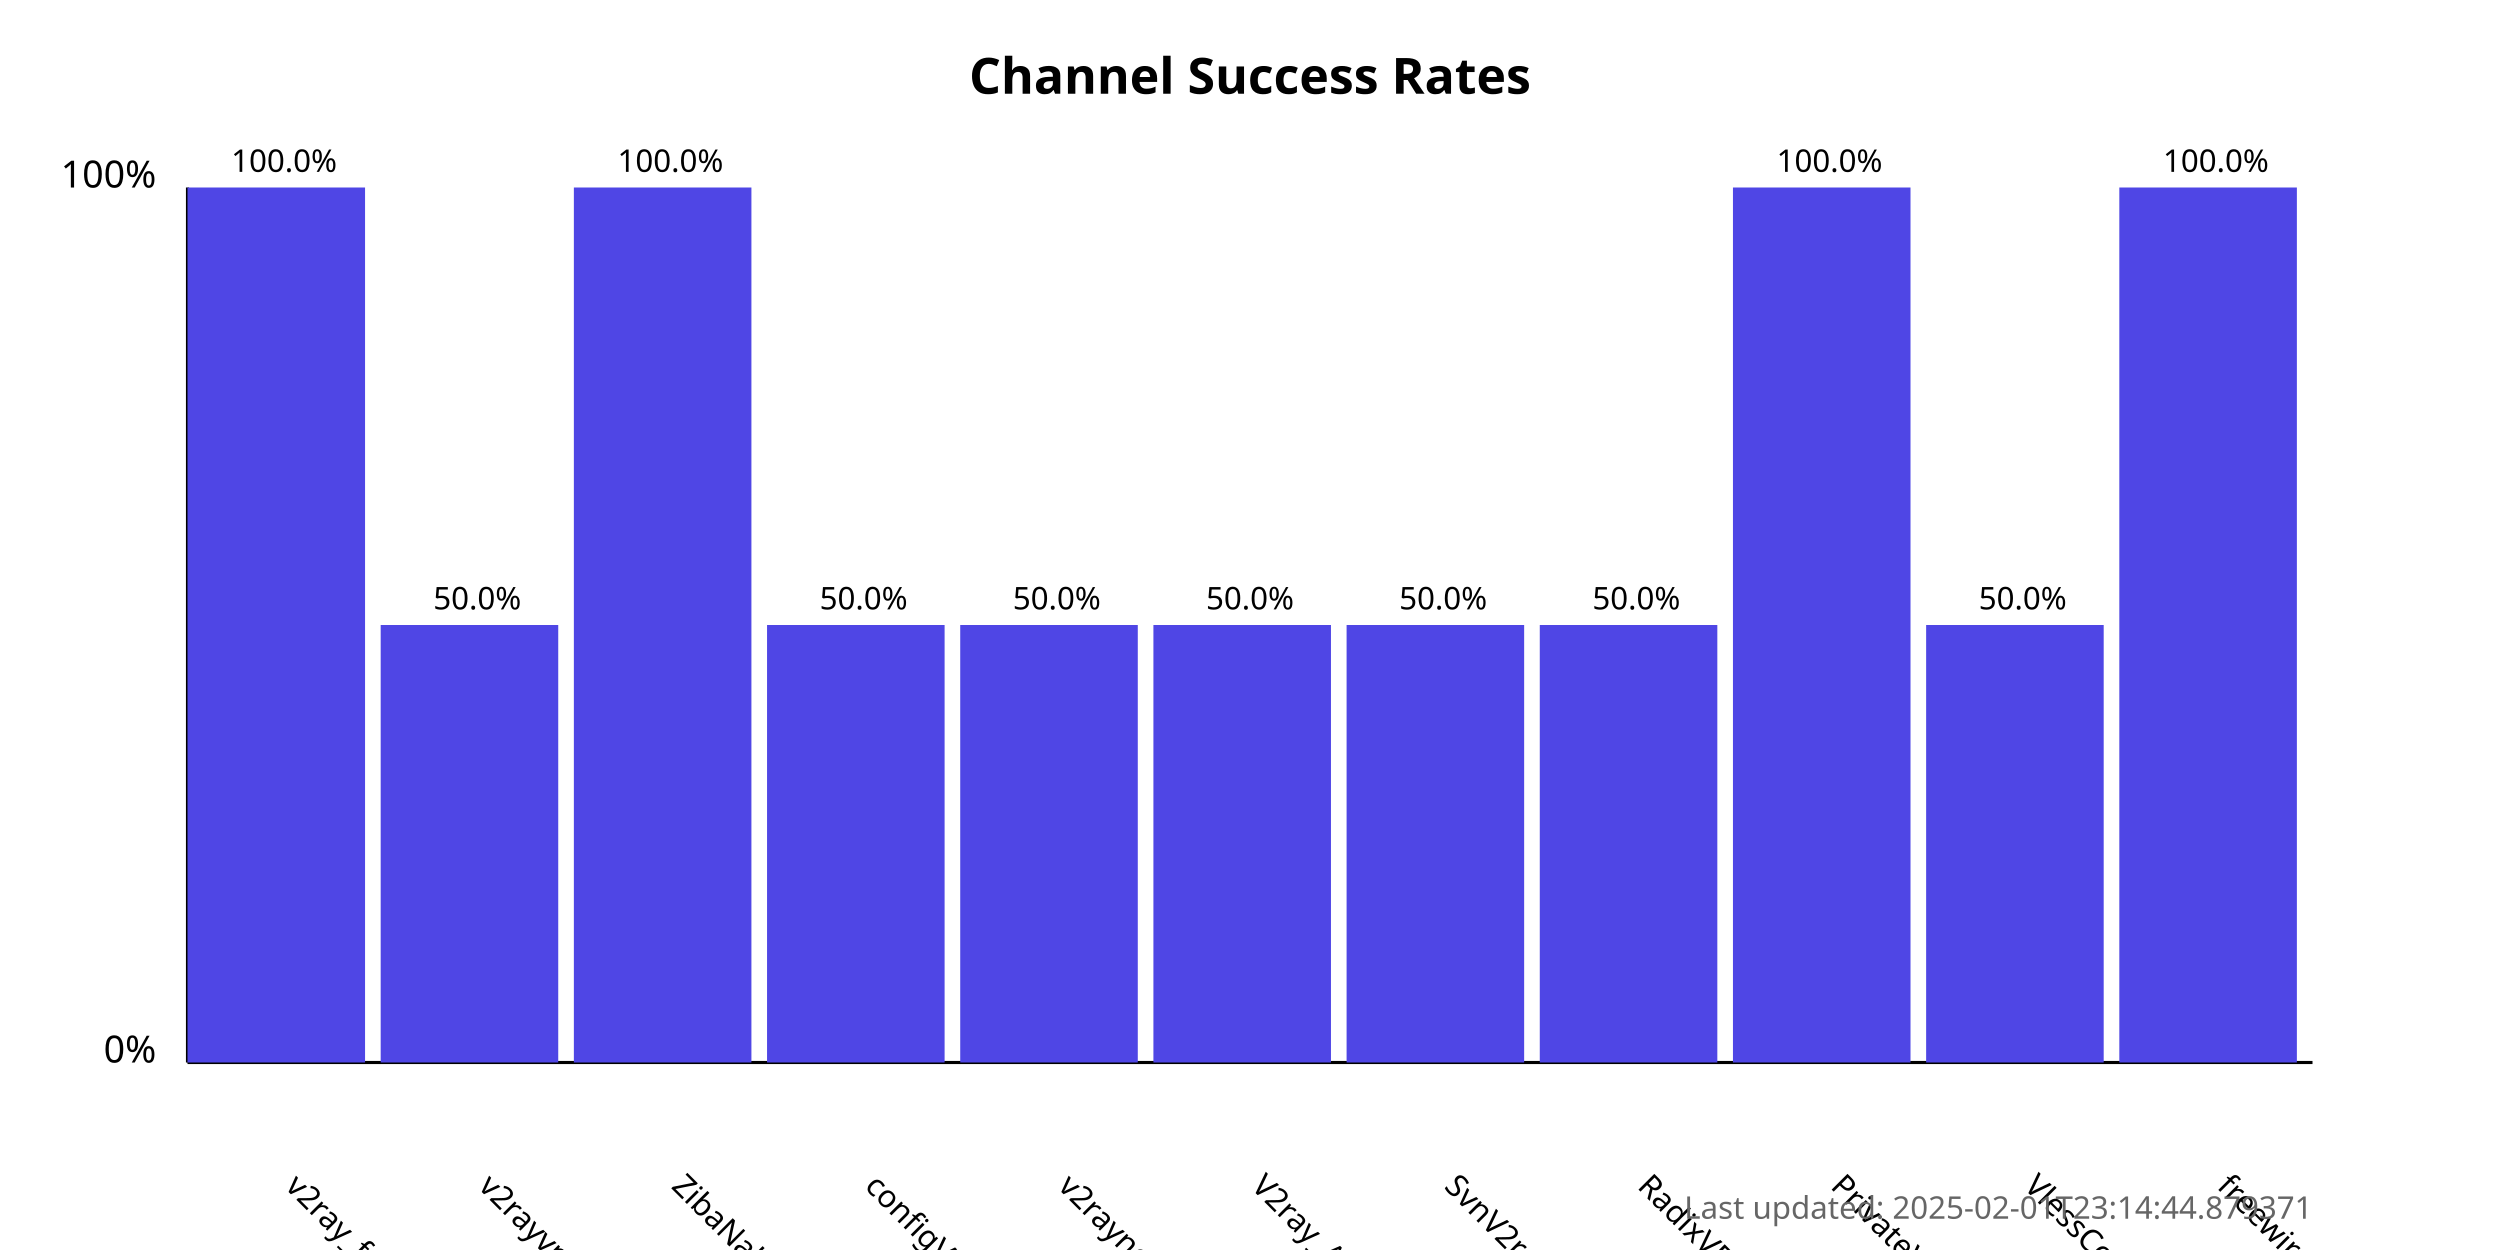
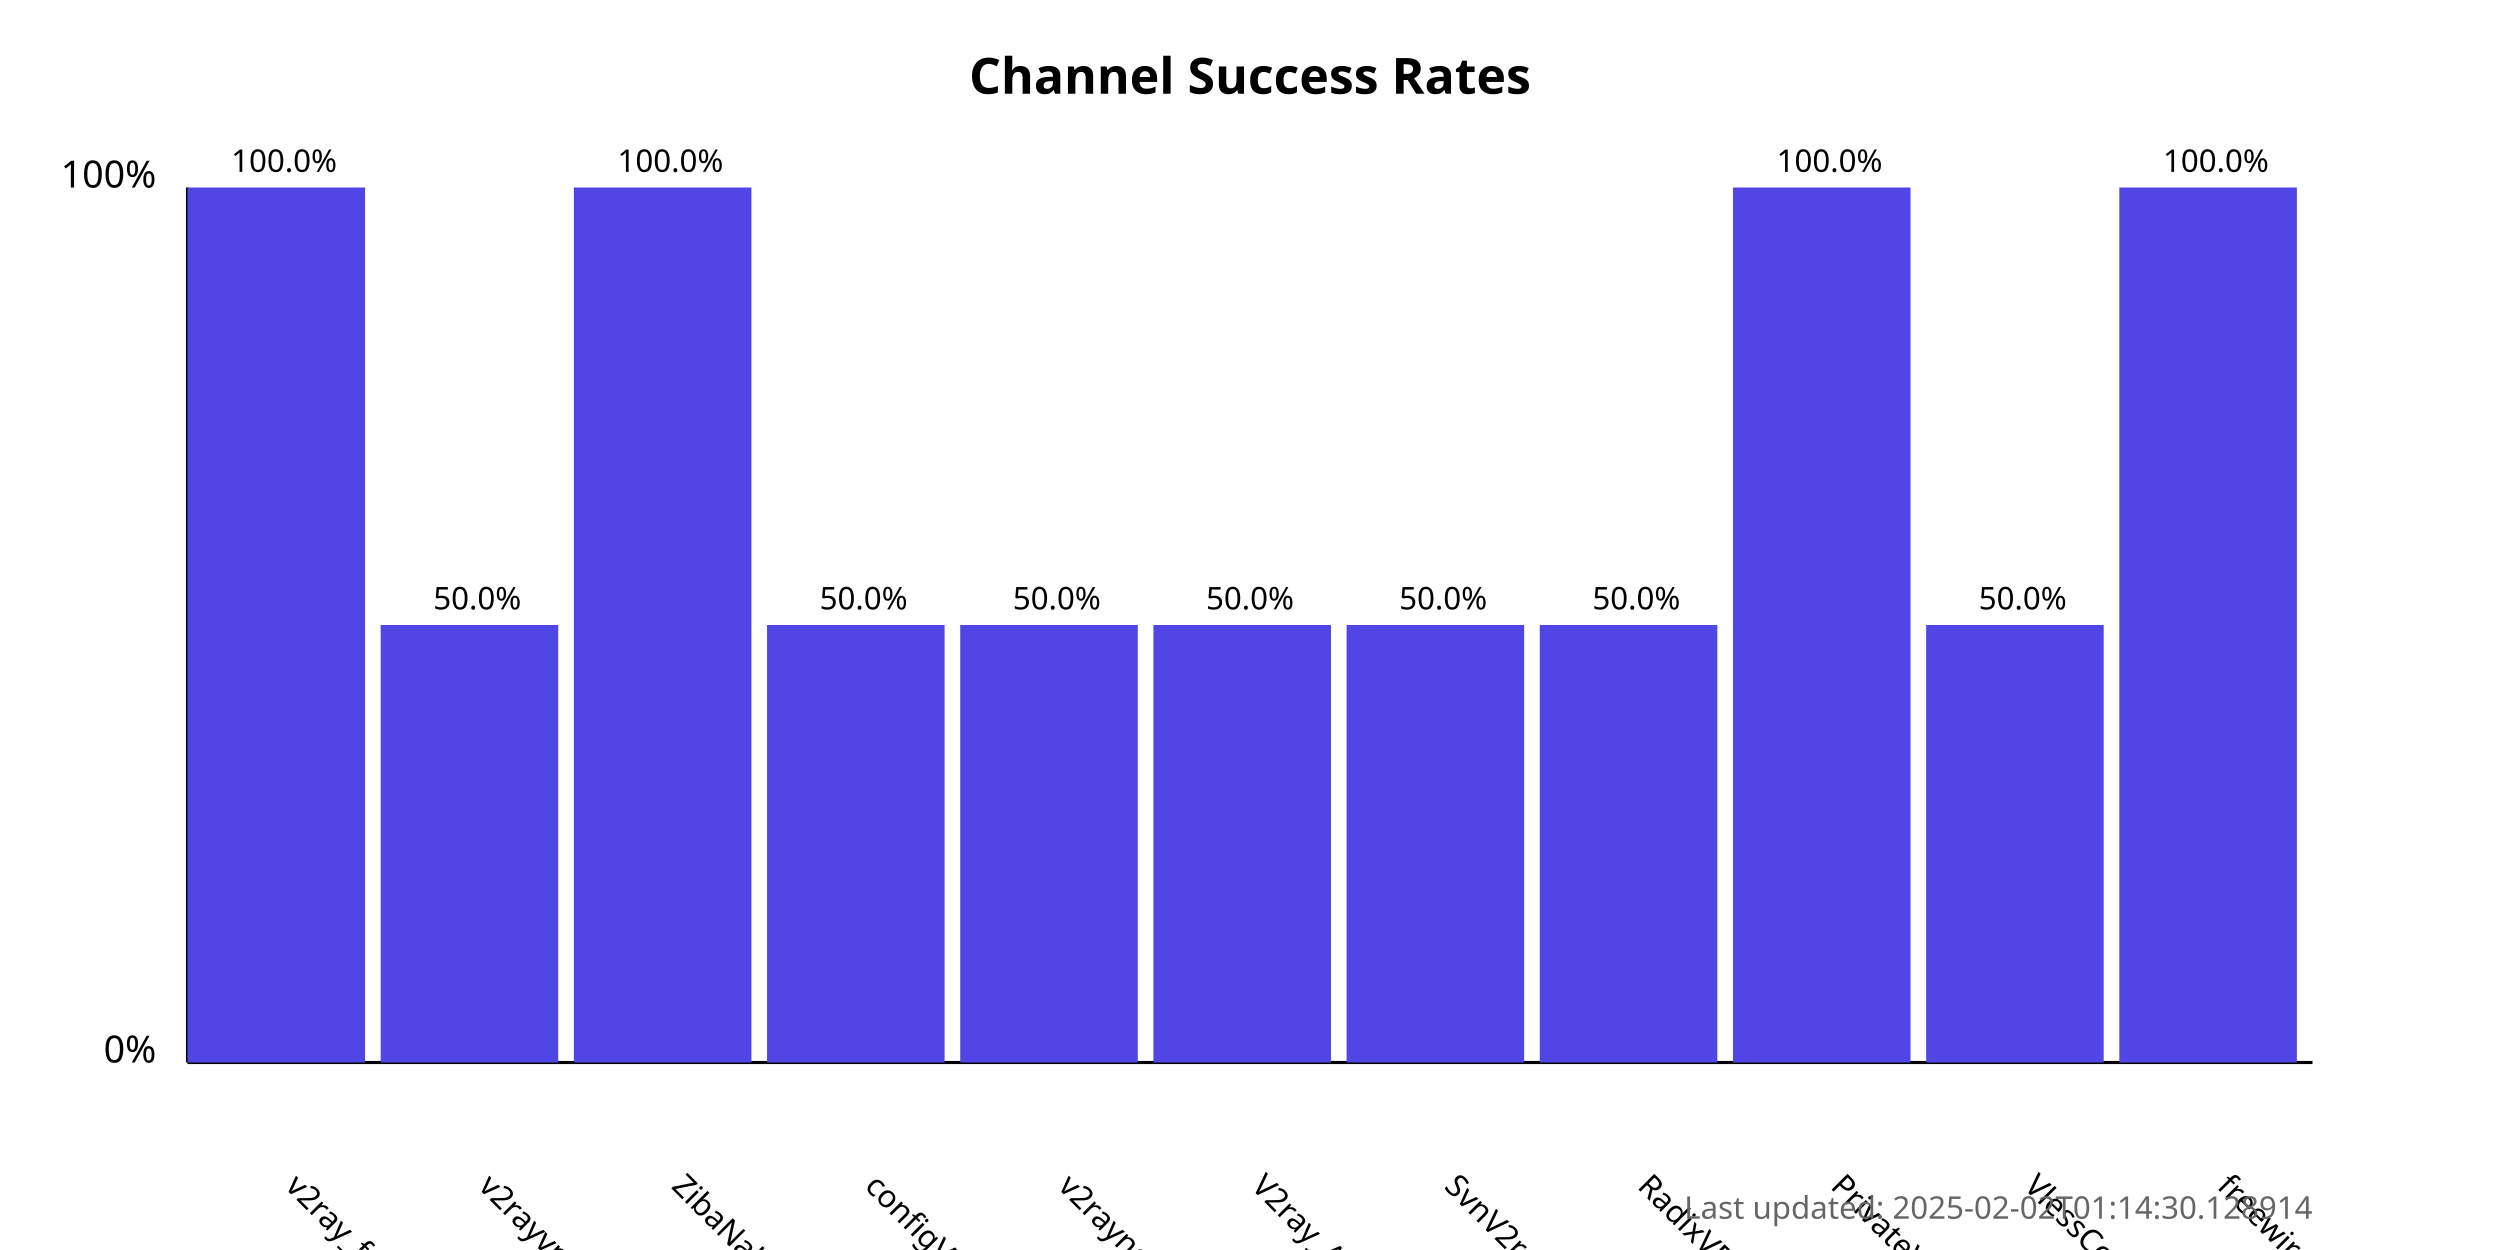
<svg xmlns="http://www.w3.org/2000/svg" width="800" height="400">
  <style>
            .chart-title { font: bold 16px sans-serif; }
            .axis-label { font: 12px sans-serif; }
            .tick-label { font: 10px sans-serif; }
            .bar { fill: #4f46e5; }
            .bar:hover { fill: #6366f1; }
            .timestamp { font: 10px sans-serif; fill: #666; }
        </style>
  <text x="400.0" y="30" text-anchor="middle" class="chart-title">
            Channel Success Rates
        </text>
  <line x1="60" y1="340" x2="60" y2="60" stroke="black" stroke-width="1" />
  <line x1="60" y1="340" x2="740" y2="340" stroke="black" stroke-width="1" />
  <text x="50" y="340" text-anchor="end" class="axis-label">0%</text>
  <text x="50" y="60" text-anchor="end" class="axis-label">100%</text>
  <g>
    <rect x="60" y="60.0" width="56.818" height="280.0" class="bar" />
    <text x="90.909" y="380" transform="rotate(45, 90.90909, 380)" text-anchor="start" class="tick-label">
                v2ray_free_conf
            </text>
    <text x="90.909" y="55.0" text-anchor="middle" class="tick-label">
                100.0%
            </text>
  </g>
  <g>
    <rect x="121.818" y="200.0" width="56.818" height="140.0" class="bar" />
    <text x="152.727" y="380" transform="rotate(45, 152.7273, 380)" text-anchor="start" class="tick-label">
                v2rayvpno
            </text>
    <text x="152.727" y="195.0" text-anchor="middle" class="tick-label">
                50.0%
            </text>
  </g>
  <g>
    <rect x="183.636" y="60.0" width="56.818" height="280.0" class="bar" />
    <text x="214.545" y="380" transform="rotate(45, 214.5455, 380)" text-anchor="start" class="tick-label">
                ZibaNabz
            </text>
    <text x="214.545" y="55.0" text-anchor="middle" class="tick-label">
                100.0%
            </text>
  </g>
  <g>
    <rect x="245.455" y="200.0" width="56.818" height="140.0" class="bar" />
    <text x="276.364" y="380" transform="rotate(45, 276.3636, 380)" text-anchor="start" class="tick-label">
                configV2rayForFree
            </text>
    <text x="276.364" y="195.0" text-anchor="middle" class="tick-label">
                50.0%
            </text>
  </g>
  <g>
    <rect x="307.273" y="200.0" width="56.818" height="140.0" class="bar" />
    <text x="338.182" y="380" transform="rotate(45, 338.1818, 380)" text-anchor="start" class="tick-label">
                v2rayngvpn
            </text>
    <text x="338.182" y="195.0" text-anchor="middle" class="tick-label">
                50.0%
            </text>
  </g>
  <g>
    <rect x="369.091" y="200.0" width="56.818" height="140.0" class="bar" />
    <text x="400.0" y="380" transform="rotate(45, 400.0, 380)" text-anchor="start" class="tick-label">
                V2ray_Alpha
            </text>
    <text x="400.0" y="195.0" text-anchor="middle" class="tick-label">
                50.0%
            </text>
  </g>
  <g>
    <rect x="430.909" y="200.0" width="56.818" height="140.0" class="bar" />
    <text x="461.818" y="380" transform="rotate(45, 461.8182, 380)" text-anchor="start" class="tick-label">
                SvnV2ray
            </text>
    <text x="461.818" y="195.0" text-anchor="middle" class="tick-label">
                50.0%
            </text>
  </g>
  <g>
    <rect x="492.727" y="200.0" width="56.818" height="140.0" class="bar" />
    <text x="523.636" y="380" transform="rotate(45, 523.6364, 380)" text-anchor="start" class="tick-label">
                RadixVPN
            </text>
    <text x="523.636" y="195.0" text-anchor="middle" class="tick-label">
                50.0%
            </text>
  </g>
  <g>
    <rect x="554.545" y="60.0" width="56.818" height="280.0" class="bar" />
    <text x="585.455" y="380" transform="rotate(45, 585.4545, 380)" text-anchor="start" class="tick-label">
                PrivateVPNs
            </text>
    <text x="585.455" y="55.0" text-anchor="middle" class="tick-label">
                100.0%
            </text>
  </g>
  <g>
    <rect x="616.364" y="200.0" width="56.818" height="140.0" class="bar" />
    <text x="647.273" y="380" transform="rotate(45, 647.2727, 380)" text-anchor="start" class="tick-label">
                VlessConfig
            </text>
    <text x="647.273" y="195.0" text-anchor="middle" class="tick-label">
                50.0%
            </text>
  </g>
  <g>
    <rect x="678.182" y="60.0" width="56.818" height="280.0" class="bar" />
    <text x="709.091" y="380" transform="rotate(45, 709.0909, 380)" text-anchor="start" class="tick-label">
                freewireguard
            </text>
    <text x="709.091" y="55.0" text-anchor="middle" class="tick-label">
                100.0%
            </text>
  </g>
  <text x="740" y="390" text-anchor="end" class="timestamp">
-             Last updated: 2025-02-01T23:14:44.879371
+             Last updated: 2025-02-02T01:14:30.128914
        </text>
</svg>
